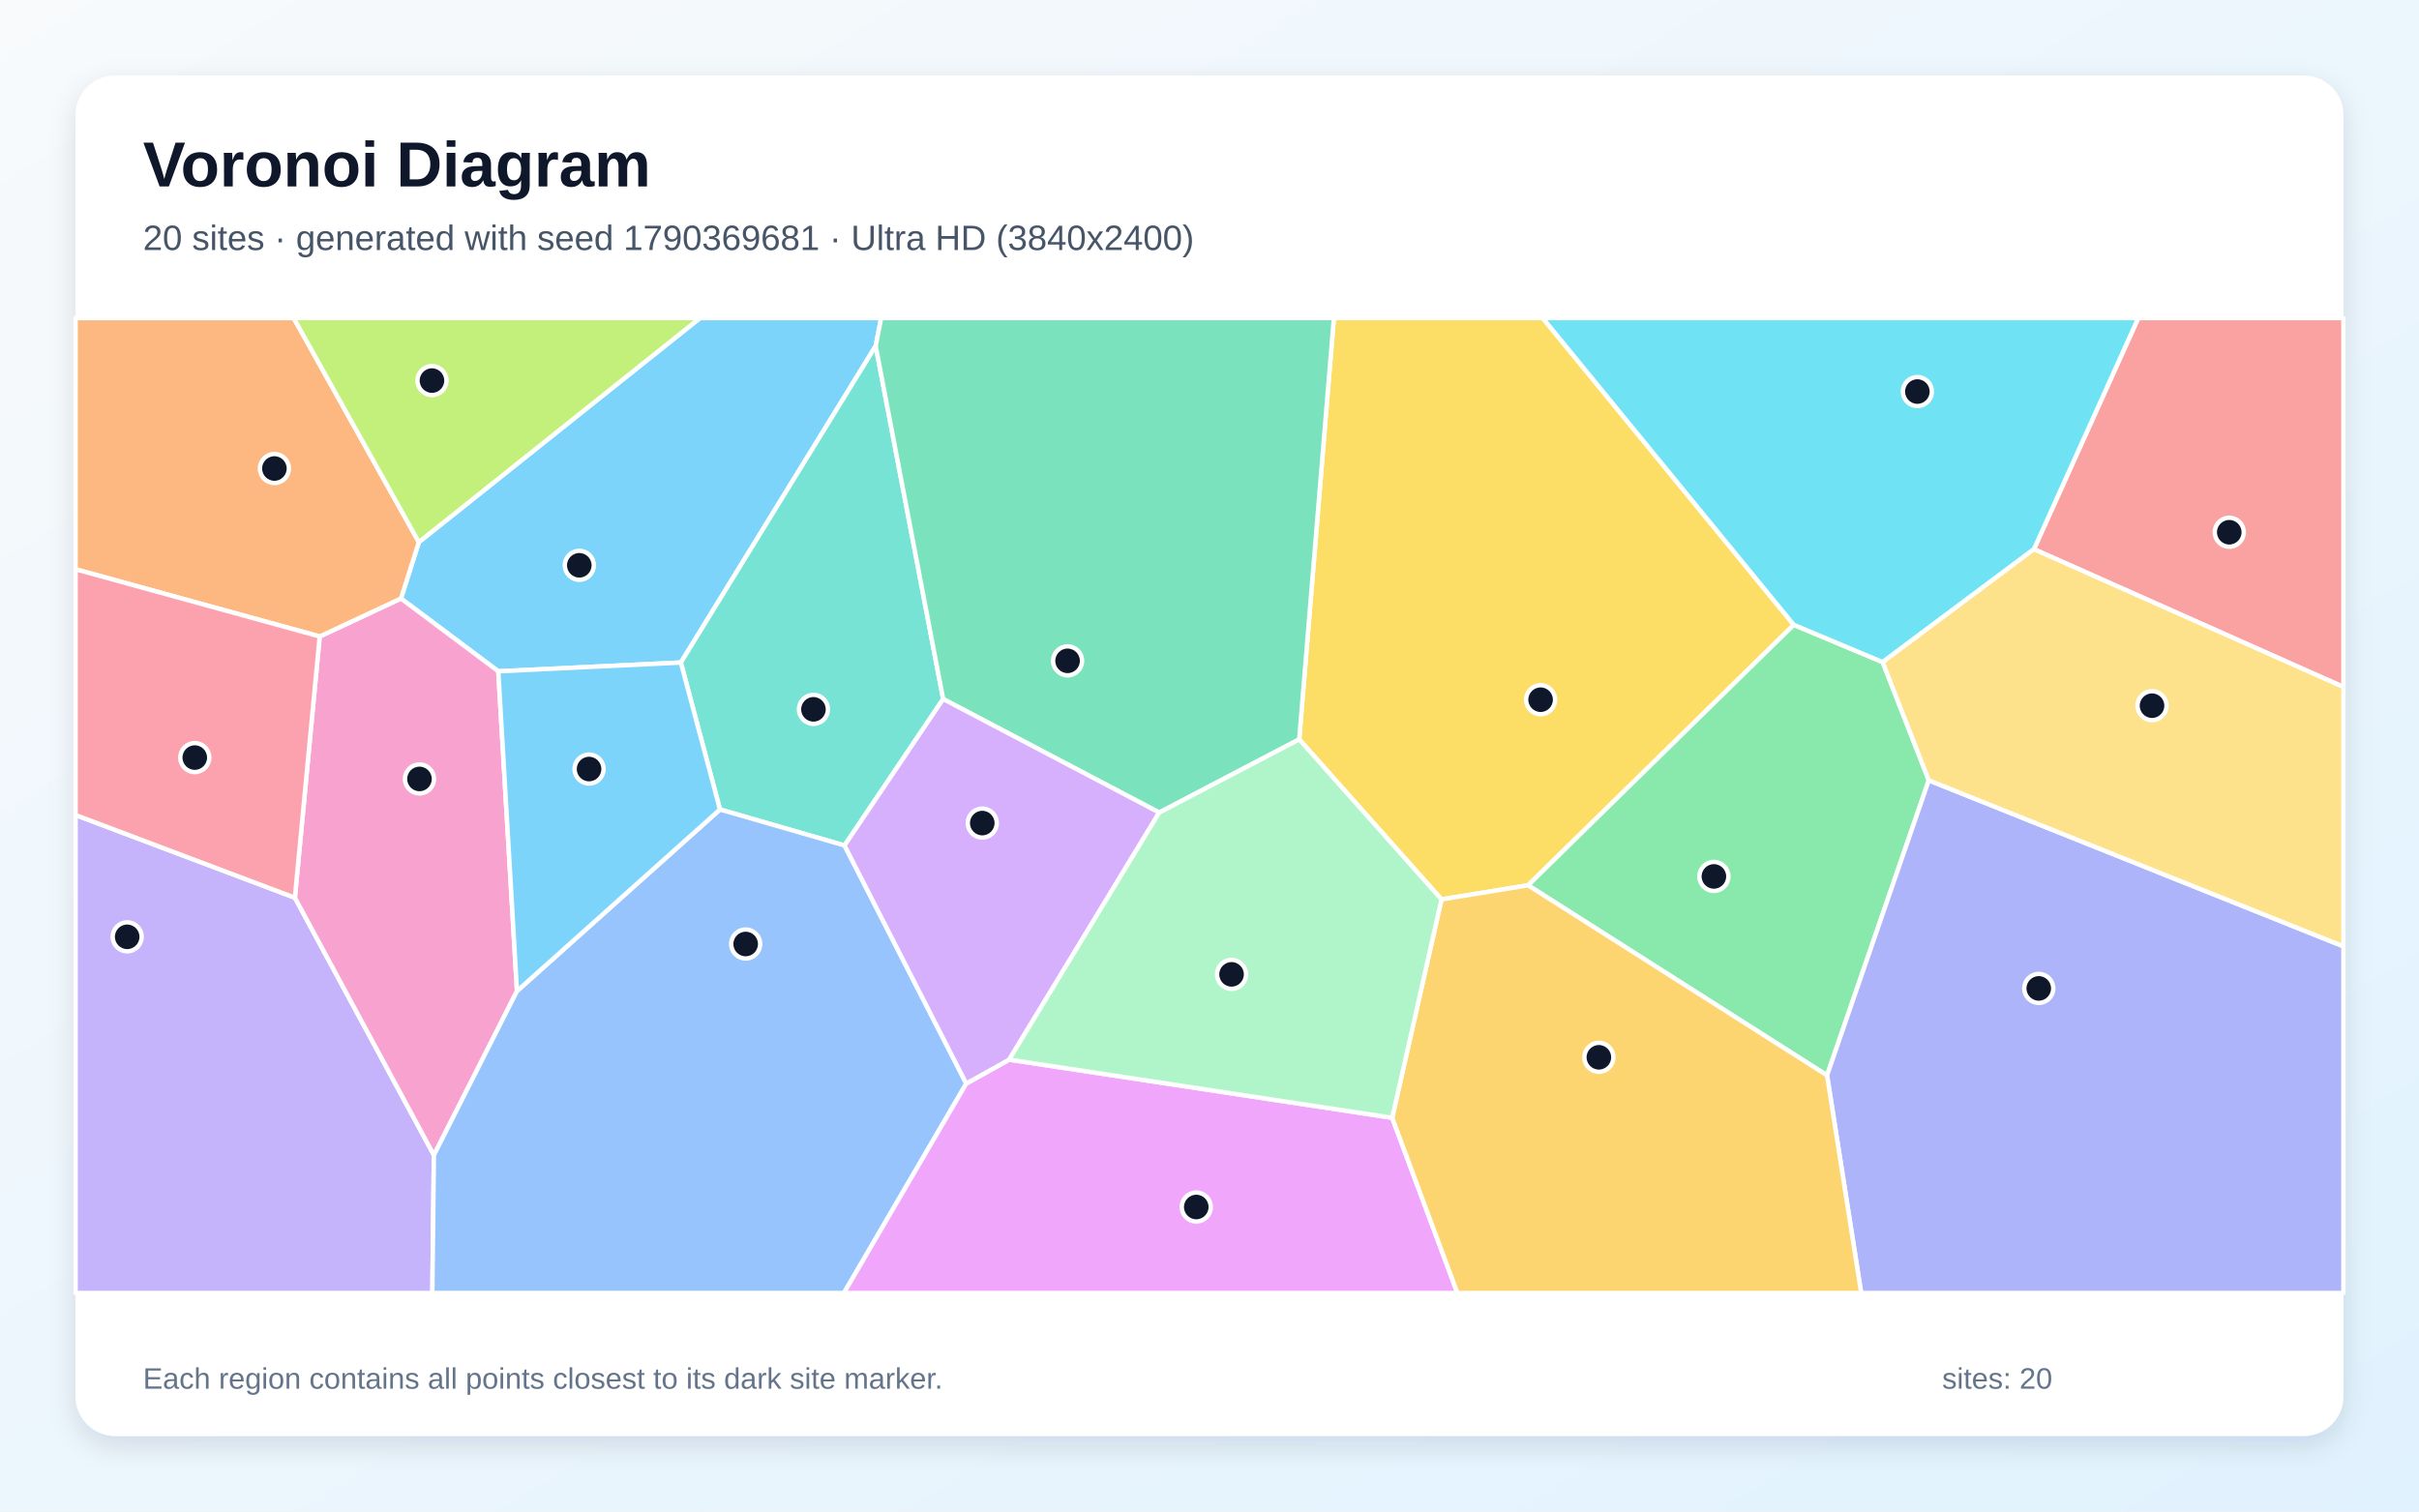
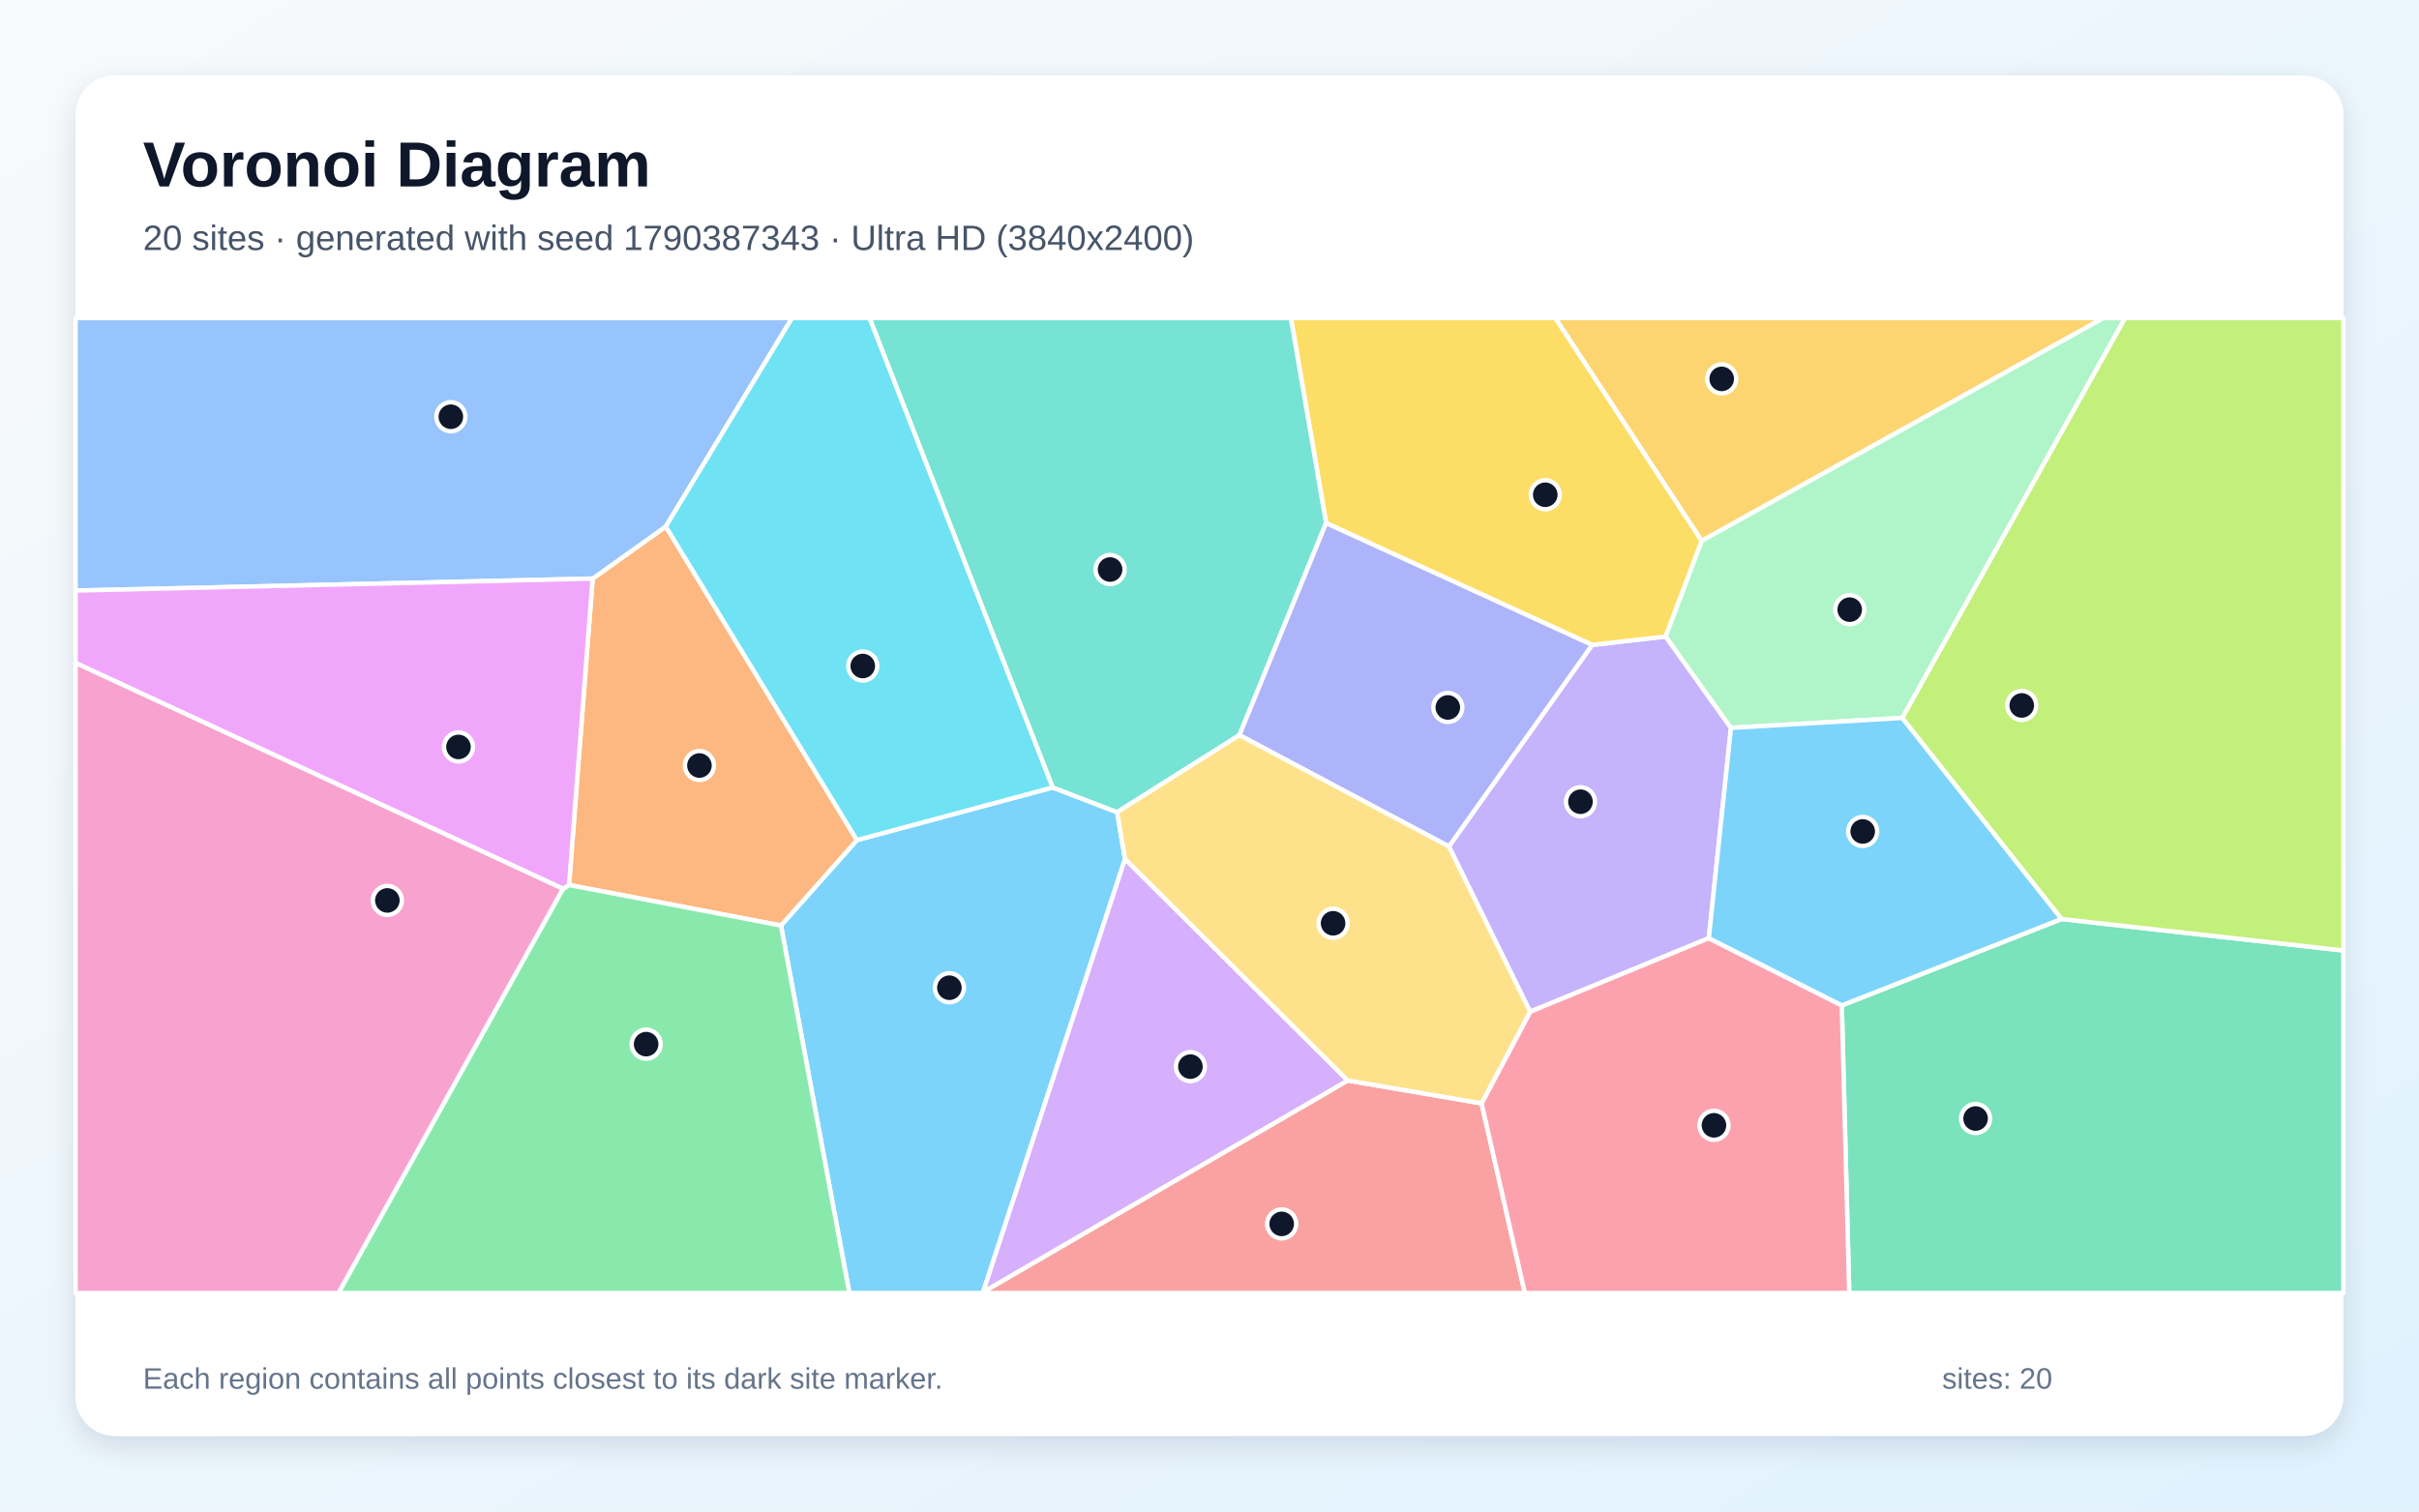
<svg xmlns="http://www.w3.org/2000/svg" width="3840" height="2400" viewBox="0 0 3840 2400" role="img" aria-labelledby="title description">
  <defs>
    <linearGradient id="background" x1="0" y1="0" x2="1" y2="1">
      <stop stop-color="#F8FAFC" />
      <stop offset="1" stop-color="#E0F2FE" />
    </linearGradient>
    <filter id="shadow" x="-5%" y="-5%" width="110%" height="110%">
      <feDropShadow dx="0" dy="15" stdDeviation="22" flood-color="#0F172A" flood-opacity=".12" />
    </filter>
  </defs>
  <rect width="3840" height="2400" fill="url(#background)" />
  <rect x="120" y="120" width="3600" height="2160" rx="63" fill="#FFFFFF" filter="url(#shadow)" />
  <g font-family="Arial, sans-serif">
    <text x="227" y="296" font-size="101" font-weight="700" fill="#0F172A">Voronoi Diagram</text>
-     <text x="227" y="397" font-size="56" fill="#475569">20 sites · generated with seed 1790369681 · Ultra HD (3840x2400)</text>
+     <text x="227" y="397" font-size="56" fill="#475569">20 sites · generated with seed 1790387343 · Ultra HD (3840x2400)</text>
  </g>
  <g stroke="#FFFFFF" stroke-width="7" stroke-linejoin="round">
-     <polygon points="1390.1,549.4 1080.8,1052.0 791.0,1065.9 636.5,950.3 664.9,860.8 1111.1,505.0 1398.8,505.0" fill="#38BDF8" fill-opacity="0.65" />
-     <polygon points="120.0,1294.1 468.1,1425.4 688.8,1834.1 686.3,2053.0 120.0,2053.0" fill="#A78BFA" fill-opacity="0.65" />
-     <polygon points="820.7,1573.6 688.8,1834.1 468.1,1425.4 507.5,1010.6 636.5,950.3 791.0,1065.9" fill="#F472B6" fill-opacity="0.65" />
-     <polygon points="507.5,1010.6 120.0,903.9 120.0,505.0 466.2,505.0 664.9,860.8 636.5,950.3" fill="#FB923C" fill-opacity="0.65" />
-     <polygon points="2288.3,1428.1 2062.4,1174.0 2117.4,505.0 2449.0,505.0 2847.5,992.1 2425.7,1405.7" fill="#FACC15" fill-opacity="0.65" />
-     <polygon points="2425.7,1405.7 2847.5,992.1 2988.6,1051.3 3061.8,1239.0 2900.3,1707.5" fill="#4ADE80" fill-opacity="0.65" />
-     <polygon points="1497.2,1109.9 1340.6,1342.4 1142.9,1285.3 1080.8,1052.0 1390.1,549.4" fill="#2DD4BF" fill-opacity="0.65" />
-     <polygon points="688.8,1834.1 820.7,1573.6 1142.9,1285.3 1340.6,1342.4 1533.9,1720.5 1339.7,2053.0 686.3,2053.0" fill="#60A5FA" fill-opacity="0.65" />
-     <polygon points="1533.9,1720.5 1602.0,1682.5 2210.0,1774.8 2313.5,2053.0 1339.7,2053.0" fill="#E879F9" fill-opacity="0.65" />
-     <polygon points="1840.2,1290.2 1497.2,1109.9 1390.1,549.4 1398.8,505.0 2117.4,505.0 2062.4,1174.0" fill="#34D399" fill-opacity="0.65" />
-     <polygon points="3228.7,872.0 3394.3,505.0 3720.0,505.0 3720.0,1090.8" fill="#F87171" fill-opacity="0.65" />
-     <polygon points="2900.3,1707.5 3061.8,1239.0 3720.0,1502.6 3720.0,2053.0 2954.5,2053.0" fill="#818CF8" fill-opacity="0.65" />
-     <polygon points="2210.0,1774.8 2288.3,1428.1 2425.7,1405.7 2900.3,1707.5 2954.5,2053.0 2313.5,2053.0" fill="#FBBF24" fill-opacity="0.65" />
-     <polygon points="664.9,860.8 466.2,505.0 1111.1,505.0" fill="#A3E635" fill-opacity="0.65" />
-     <polygon points="1602.0,1682.5 1533.9,1720.5 1340.6,1342.4 1497.2,1109.9 1840.2,1290.2" fill="#C084FC" fill-opacity="0.65" />
-     <polygon points="507.5,1010.6 468.1,1425.4 120.0,1294.1 120.0,903.9" fill="#FB7185" fill-opacity="0.65" />
-     <polygon points="3228.7,872.0 2988.6,1051.3 2847.5,992.1 2449.0,505.0 3394.3,505.0" fill="#22D3EE" fill-opacity="0.65" />
-     <polygon points="2210.0,1774.8 1602.0,1682.5 1840.2,1290.2 2062.4,1174.0 2288.3,1428.1" fill="#86EFAC" fill-opacity="0.65" />
-     <polygon points="3061.8,1239.0 2988.6,1051.3 3228.7,872.0 3720.0,1090.8 3720.0,1502.6" fill="#FCD34D" fill-opacity="0.65" />
-     <polygon points="820.7,1573.6 791.0,1065.9 1080.8,1052.0 1142.9,1285.3" fill="#38BDF8" fill-opacity="0.65" />
+     <polygon points="1239.7,1469.5 1360.3,1333.9 1671.0,1250.3 1773.4,1289.6 1785.9,1363.9 1560.7,2051.4 1559.6,2053.0 1348.3,2053.0" fill="#38BDF8" fill-opacity="0.65" />
+     <polygon points="2712.6,1489.6 2429.0,1606.5 2300.0,1344.0 2527.4,1024.0 2644.2,1010.6 2747.8,1155.7" fill="#A78BFA" fill-opacity="0.65" />
+     <polygon points="120.0,1052.4 894.0,1411.1 537.5,2053.0 120.0,2053.0" fill="#F472B6" fill-opacity="0.65" />
+     <polygon points="903.3,1405.2 940.8,918.7 1056.9,836.0 1360.3,1333.9 1239.7,1469.5" fill="#FB923C" fill-opacity="0.65" />
+     <polygon points="2701.5,858.7 2644.2,1010.6 2527.4,1024.0 2105.1,830.6 2049.2,505.0 2469.1,505.0" fill="#FACC15" fill-opacity="0.65" />
+     <polygon points="894.0,1411.1 903.3,1405.2 1239.7,1469.5 1348.3,2053.0 537.5,2053.0" fill="#4ADE80" fill-opacity="0.65" />
+     <polygon points="2105.1,830.6 1967.5,1167.3 1773.4,1289.6 1671.0,1250.3 1380.3,505.0 2049.2,505.0" fill="#2DD4BF" fill-opacity="0.65" />
+     <polygon points="1056.9,836.0 940.8,918.7 120.0,937.7 120.0,505.0 1257.3,505.0" fill="#60A5FA" fill-opacity="0.65" />
+     <polygon points="940.8,918.7 903.3,1405.2 894.0,1411.1 120.0,1052.4 120.0,937.7" fill="#E879F9" fill-opacity="0.65" />
+     <polygon points="2923.7,1596.4 3272.5,1459.2 3720.0,1509.2 3720.0,2053.0 2935.5,2053.0" fill="#34D399" fill-opacity="0.65" />
+     <polygon points="1560.7,2051.4 2139.4,1715.6 2351.9,1751.9 2420.6,2053.0 1559.6,2053.0" fill="#F87171" fill-opacity="0.65" />
+     <polygon points="1967.5,1167.3 2105.1,830.6 2527.4,1024.0 2300.0,1344.0" fill="#818CF8" fill-opacity="0.65" />
+     <polygon points="2701.5,858.7 2469.1,505.0 3339.1,505.0" fill="#FBBF24" fill-opacity="0.65" />
+     <polygon points="3272.5,1459.2 3019.5,1139.9 3373.2,505.0 3720.0,505.0 3720.0,1509.2" fill="#A3E635" fill-opacity="0.65" />
+     <polygon points="2139.4,1715.6 1560.7,2051.4 1785.9,1363.9" fill="#C084FC" fill-opacity="0.65" />
+     <polygon points="2351.9,1751.9 2429.0,1606.5 2712.6,1489.6 2923.7,1596.4 2935.5,2053.0 2420.6,2053.0" fill="#FB7185" fill-opacity="0.65" />
+     <polygon points="1671.0,1250.3 1360.3,1333.9 1056.9,836.0 1257.3,505.0 1380.3,505.0" fill="#22D3EE" fill-opacity="0.65" />
+     <polygon points="3019.5,1139.9 2747.8,1155.7 2644.2,1010.6 2701.5,858.7 3339.1,505.0 3373.2,505.0" fill="#86EFAC" fill-opacity="0.65" />
+     <polygon points="2351.9,1751.9 2139.4,1715.6 1785.9,1363.9 1773.4,1289.6 1967.5,1167.3 2300.0,1344.0 2429.0,1606.5" fill="#FCD34D" fill-opacity="0.65" />
+     <polygon points="3019.5,1139.9 3272.5,1459.2 2923.7,1596.4 2712.6,1489.6 2747.8,1155.7" fill="#38BDF8" fill-opacity="0.65" />
  </g>
  <g>
-     <circle cx="919.6" cy="897.6" r="23" fill="#0F172A" stroke="#FFFFFF" stroke-width="7" />
-     <circle cx="201.9" cy="1487.5" r="23" fill="#0F172A" stroke="#FFFFFF" stroke-width="7" />
-     <circle cx="665.9" cy="1236.8" r="23" fill="#0F172A" stroke="#FFFFFF" stroke-width="7" />
-     <circle cx="435.6" cy="743.9" r="23" fill="#0F172A" stroke="#FFFFFF" stroke-width="7" />
-     <circle cx="2445.6" cy="1111.0" r="23" fill="#0F172A" stroke="#FFFFFF" stroke-width="7" />
-     <circle cx="2720.7" cy="1391.6" r="23" fill="#0F172A" stroke="#FFFFFF" stroke-width="7" />
-     <circle cx="1291.3" cy="1126.3" r="23" fill="#0F172A" stroke="#FFFFFF" stroke-width="7" />
-     <circle cx="1183.7" cy="1498.9" r="23" fill="#0F172A" stroke="#FFFFFF" stroke-width="7" />
-     <circle cx="1899.0" cy="1916.5" r="23" fill="#0F172A" stroke="#FFFFFF" stroke-width="7" />
-     <circle cx="1694.7" cy="1049.3" r="23" fill="#0F172A" stroke="#FFFFFF" stroke-width="7" />
-     <circle cx="3538.8" cy="845.1" r="23" fill="#0F172A" stroke="#FFFFFF" stroke-width="7" />
-     <circle cx="3236.4" cy="1569.4" r="23" fill="#0F172A" stroke="#FFFFFF" stroke-width="7" />
-     <circle cx="2538.1" cy="1678.8" r="23" fill="#0F172A" stroke="#FFFFFF" stroke-width="7" />
-     <circle cx="685.7" cy="604.3" r="23" fill="#0F172A" stroke="#FFFFFF" stroke-width="7" />
-     <circle cx="1559.3" cy="1306.9" r="23" fill="#0F172A" stroke="#FFFFFF" stroke-width="7" />
-     <circle cx="309.2" cy="1202.9" r="23" fill="#0F172A" stroke="#FFFFFF" stroke-width="7" />
-     <circle cx="3043.7" cy="621.7" r="23" fill="#0F172A" stroke="#FFFFFF" stroke-width="7" />
-     <circle cx="1955.0" cy="1547.1" r="23" fill="#0F172A" stroke="#FFFFFF" stroke-width="7" />
-     <circle cx="3416.2" cy="1120.5" r="23" fill="#0F172A" stroke="#FFFFFF" stroke-width="7" />
-     <circle cx="935.1" cy="1221.1" r="23" fill="#0F172A" stroke="#FFFFFF" stroke-width="7" />
+     <circle cx="1507.1" cy="1568.3" r="23" fill="#0F172A" stroke="#FFFFFF" stroke-width="7" />
+     <circle cx="2508.9" cy="1273.0" r="23" fill="#0F172A" stroke="#FFFFFF" stroke-width="7" />
+     <circle cx="614.9" cy="1429.7" r="23" fill="#0F172A" stroke="#FFFFFF" stroke-width="7" />
+     <circle cx="1110.3" cy="1215.5" r="23" fill="#0F172A" stroke="#FFFFFF" stroke-width="7" />
+     <circle cx="2453.0" cy="785.6" r="23" fill="#0F172A" stroke="#FFFFFF" stroke-width="7" />
+     <circle cx="1025.7" cy="1657.9" r="23" fill="#0F172A" stroke="#FFFFFF" stroke-width="7" />
+     <circle cx="1762.2" cy="904.3" r="23" fill="#0F172A" stroke="#FFFFFF" stroke-width="7" />
+     <circle cx="715.7" cy="661.7" r="23" fill="#0F172A" stroke="#FFFFFF" stroke-width="7" />
+     <circle cx="727.8" cy="1186.0" r="23" fill="#0F172A" stroke="#FFFFFF" stroke-width="7" />
+     <circle cx="3136.1" cy="1776.0" r="23" fill="#0F172A" stroke="#FFFFFF" stroke-width="7" />
+     <circle cx="2034.6" cy="1943.3" r="23" fill="#0F172A" stroke="#FFFFFF" stroke-width="7" />
+     <circle cx="2298.3" cy="1123.3" r="23" fill="#0F172A" stroke="#FFFFFF" stroke-width="7" />
+     <circle cx="2733.1" cy="601.6" r="23" fill="#0F172A" stroke="#FFFFFF" stroke-width="7" />
+     <circle cx="3209.4" cy="1120.1" r="23" fill="#0F172A" stroke="#FFFFFF" stroke-width="7" />
+     <circle cx="1889.7" cy="1693.6" r="23" fill="#0F172A" stroke="#FFFFFF" stroke-width="7" />
+     <circle cx="2720.8" cy="1786.8" r="23" fill="#0F172A" stroke="#FFFFFF" stroke-width="7" />
+     <circle cx="1369.6" cy="1057.5" r="23" fill="#0F172A" stroke="#FFFFFF" stroke-width="7" />
+     <circle cx="2936.3" cy="968.0" r="23" fill="#0F172A" stroke="#FFFFFF" stroke-width="7" />
+     <circle cx="2116.2" cy="1466.0" r="23" fill="#0F172A" stroke="#FFFFFF" stroke-width="7" />
+     <circle cx="2956.9" cy="1320.2" r="23" fill="#0F172A" stroke="#FFFFFF" stroke-width="7" />
  </g>
  <g font-family="Arial, sans-serif" font-size="47" fill="#64748B">
    <text x="227" y="2205">Each region contains all points closest to its dark site marker.</text>
    <text x="3083" y="2205">sites: 20</text>
  </g>
</svg>
